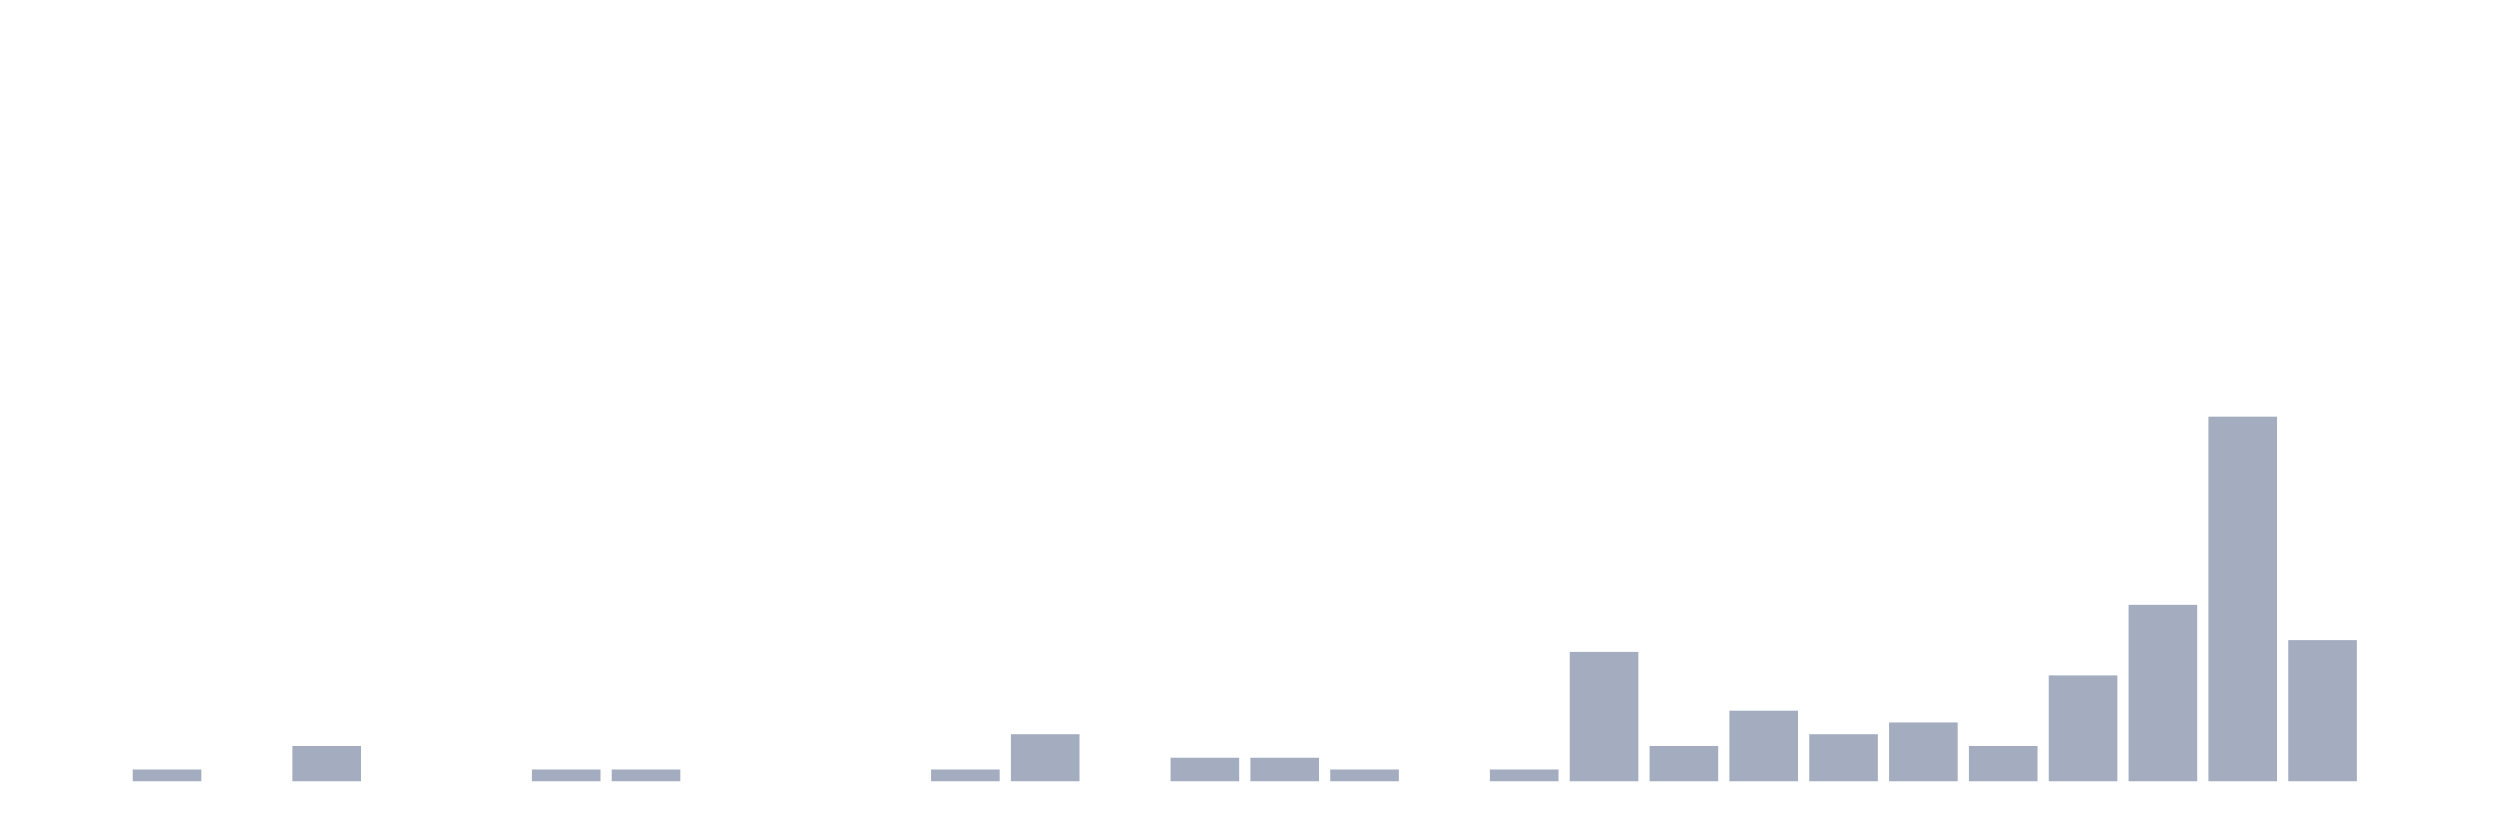
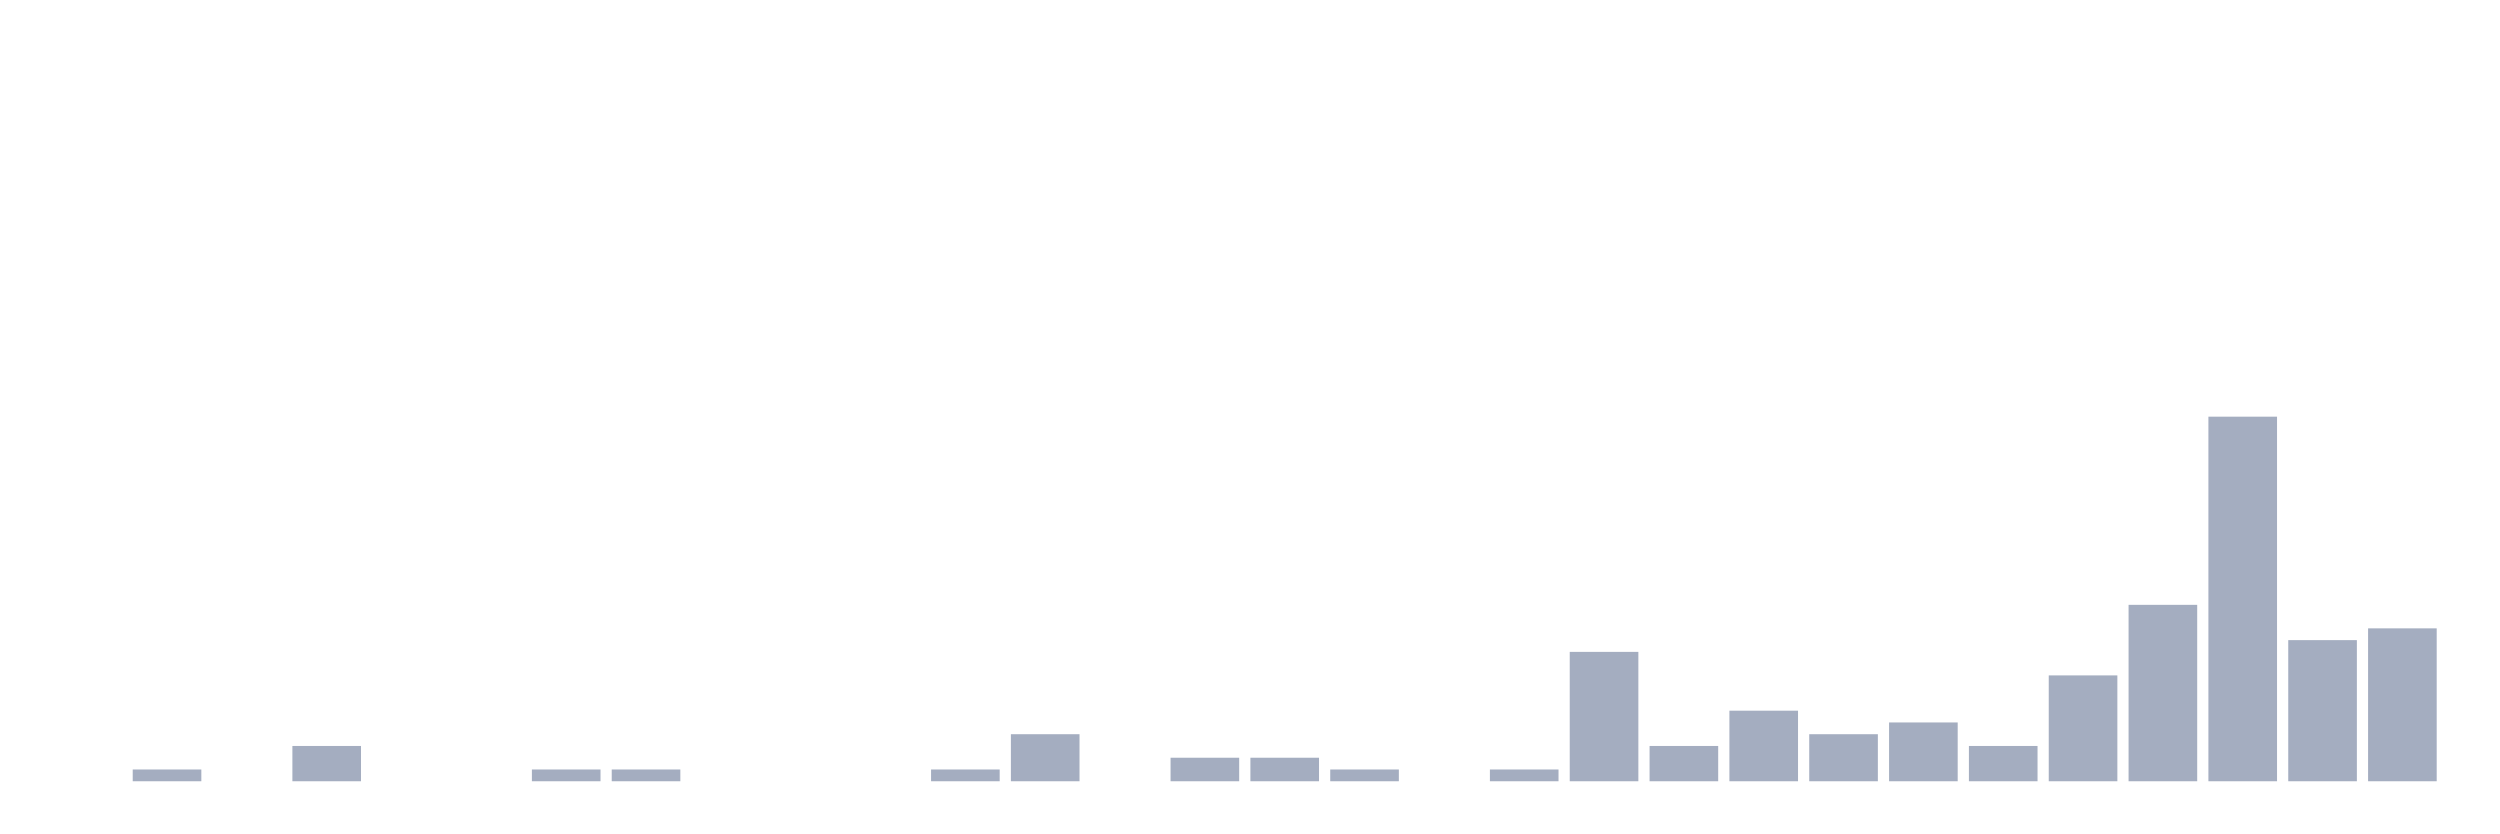
<svg xmlns="http://www.w3.org/2000/svg" viewBox="0 0 480 160">
  <g transform="translate(10,10)">
    <rect class="bar" x="0.153" width="13.175" y="140" height="0" fill="rgb(164,173,192)" />
    <rect class="bar" x="15.482" width="13.175" y="137.742" height="2.258" fill="rgb(164,173,192)" />
    <rect class="bar" x="30.81" width="13.175" y="140" height="0" fill="rgb(164,173,192)" />
    <rect class="bar" x="46.138" width="13.175" y="133.226" height="6.774" fill="rgb(164,173,192)" />
    <rect class="bar" x="61.466" width="13.175" y="140" height="0" fill="rgb(164,173,192)" />
    <rect class="bar" x="76.794" width="13.175" y="140" height="0" fill="rgb(164,173,192)" />
    <rect class="bar" x="92.123" width="13.175" y="137.742" height="2.258" fill="rgb(164,173,192)" />
    <rect class="bar" x="107.451" width="13.175" y="137.742" height="2.258" fill="rgb(164,173,192)" />
    <rect class="bar" x="122.779" width="13.175" y="140" height="0" fill="rgb(164,173,192)" />
    <rect class="bar" x="138.107" width="13.175" y="140" height="0" fill="rgb(164,173,192)" />
    <rect class="bar" x="153.436" width="13.175" y="140" height="0" fill="rgb(164,173,192)" />
    <rect class="bar" x="168.764" width="13.175" y="137.742" height="2.258" fill="rgb(164,173,192)" />
    <rect class="bar" x="184.092" width="13.175" y="130.968" height="9.032" fill="rgb(164,173,192)" />
    <rect class="bar" x="199.42" width="13.175" y="140" height="0" fill="rgb(164,173,192)" />
    <rect class="bar" x="214.748" width="13.175" y="135.484" height="4.516" fill="rgb(164,173,192)" />
    <rect class="bar" x="230.077" width="13.175" y="135.484" height="4.516" fill="rgb(164,173,192)" />
    <rect class="bar" x="245.405" width="13.175" y="137.742" height="2.258" fill="rgb(164,173,192)" />
    <rect class="bar" x="260.733" width="13.175" y="140" height="0" fill="rgb(164,173,192)" />
    <rect class="bar" x="276.061" width="13.175" y="137.742" height="2.258" fill="rgb(164,173,192)" />
    <rect class="bar" x="291.39" width="13.175" y="115.161" height="24.839" fill="rgb(164,173,192)" />
    <rect class="bar" x="306.718" width="13.175" y="133.226" height="6.774" fill="rgb(164,173,192)" />
    <rect class="bar" x="322.046" width="13.175" y="126.452" height="13.548" fill="rgb(164,173,192)" />
    <rect class="bar" x="337.374" width="13.175" y="130.968" height="9.032" fill="rgb(164,173,192)" />
    <rect class="bar" x="352.702" width="13.175" y="128.71" height="11.29" fill="rgb(164,173,192)" />
    <rect class="bar" x="368.031" width="13.175" y="133.226" height="6.774" fill="rgb(164,173,192)" />
    <rect class="bar" x="383.359" width="13.175" y="119.677" height="20.323" fill="rgb(164,173,192)" />
    <rect class="bar" x="398.687" width="13.175" y="106.129" height="33.871" fill="rgb(164,173,192)" />
    <rect class="bar" x="414.015" width="13.175" y="70" height="70" fill="rgb(164,173,192)" />
    <rect class="bar" x="429.344" width="13.175" y="112.903" height="27.097" fill="rgb(164,173,192)" />
-     <rect class="bar" x="444.672" width="13.175" y="140" height="0" fill="rgb(164,173,192)" />
+     <rect class="bar" x="444.672" width="13.175" y="110.645" height="29.355" fill="rgb(164,173,192)" />
  </g>
</svg>
